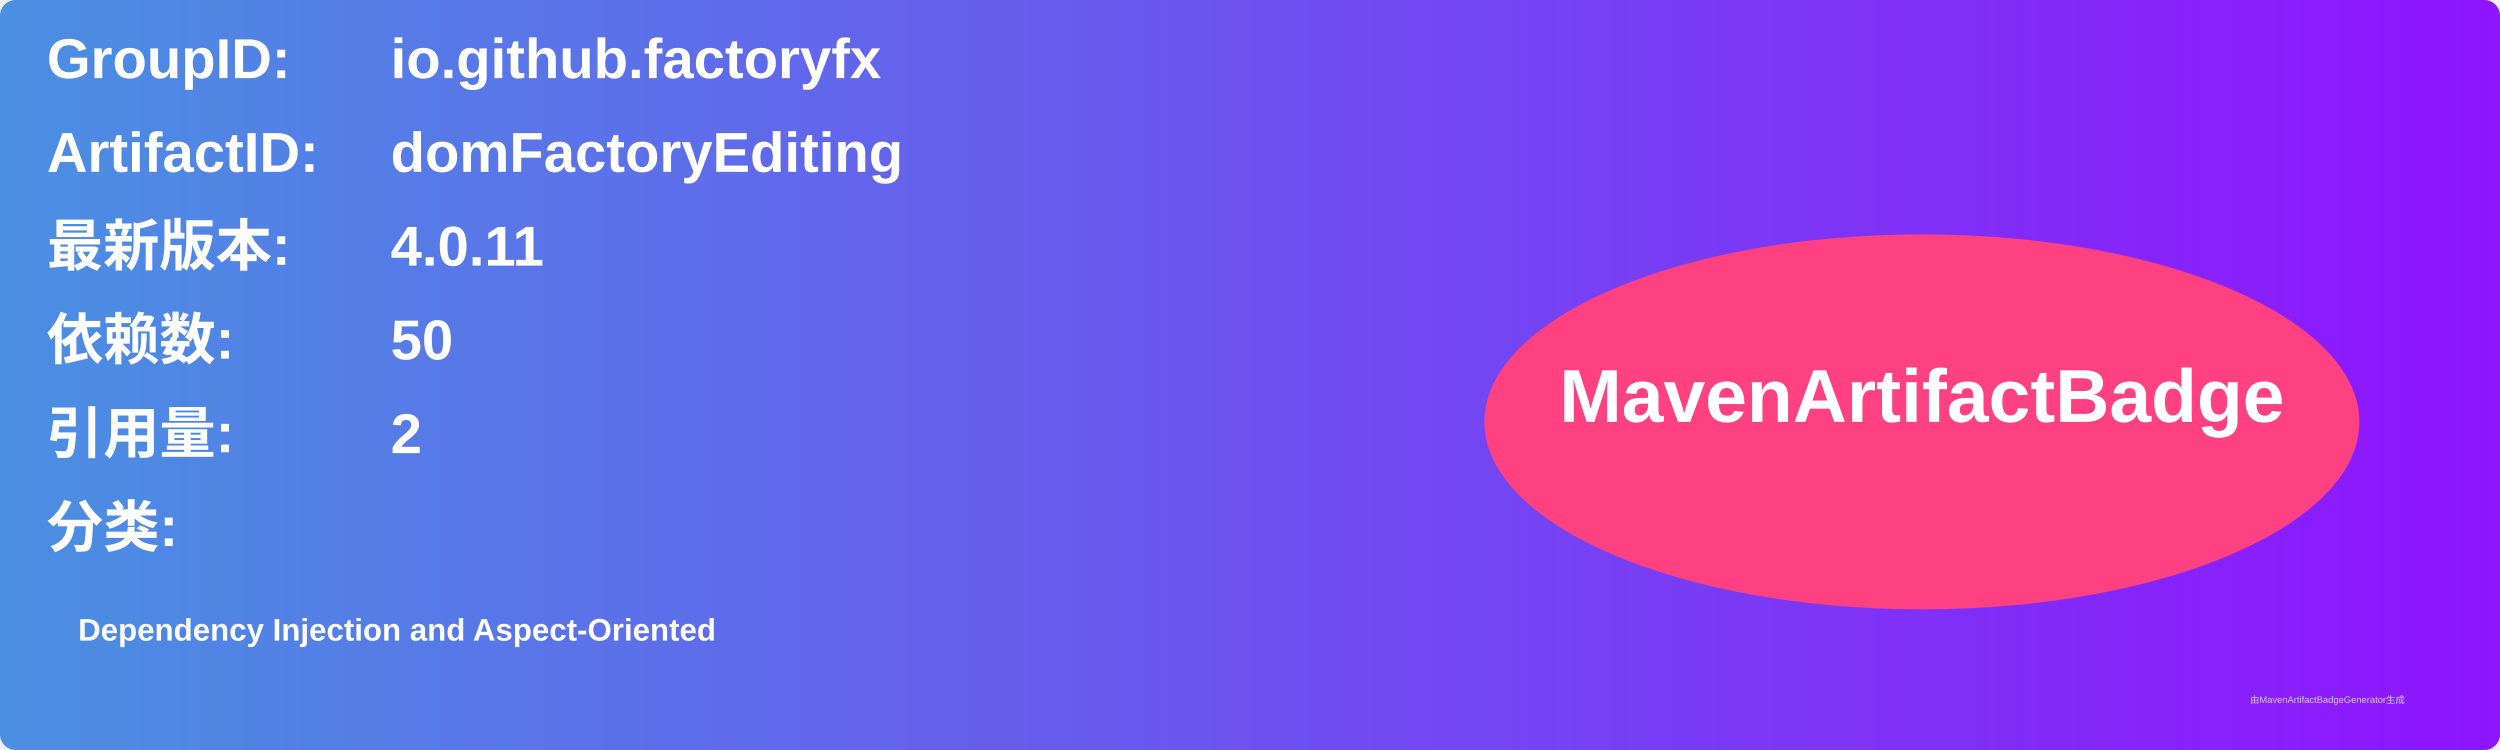
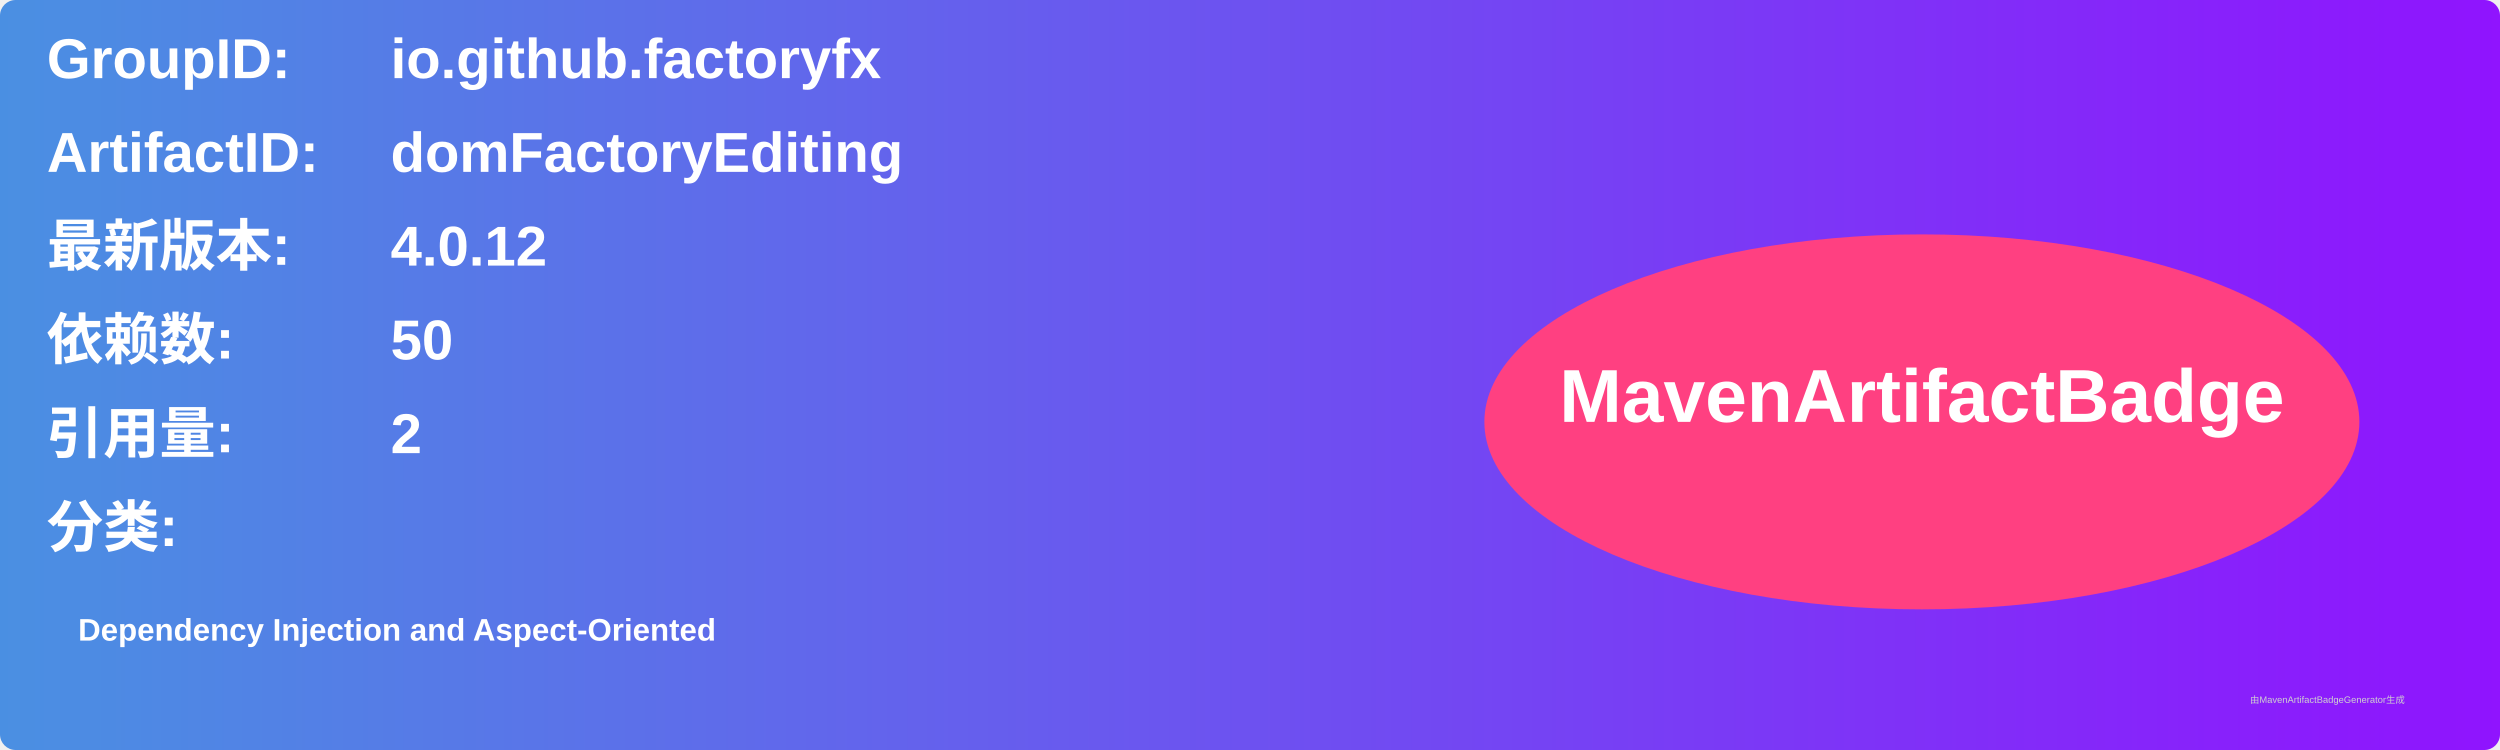
<svg xmlns="http://www.w3.org/2000/svg" width="800" height="240" viewBox="0 0 800 240">
  <linearGradient id="grad" x1="0%" y1="0%" x2="100%" y2="0%">
    <stop offset="0%" stop-color="#4a90e2" />
    <stop offset="100%" stop-color="#9013fe" />
  </linearGradient>
  <rect width="100%" height="100%" rx="5" ry="5" fill="url(#grad)" />
  <g transform="translate(15, 15)">
    <text x="0" y="10" font-family="Arial" font-size="18" fill="white" font-weight="bold" width="260">GroupID:</text>
    <text x="110" y="10" font-family="Arial" font-size="18" fill="white" font-weight="bold" width="460">io.github.factoryfx</text>
    <text x="0" y="40" font-family="Arial" font-size="18" fill="white" font-weight="bold" width="260">ArtifactID:</text>
    <text x="110" y="40" font-family="Arial" font-size="18" fill="white" font-weight="bold" width="460">domFactoryEditing</text>
    <text x="0" y="70" font-family="Arial" font-size="18" fill="white" font-weight="bold">最新版本:</text>
    <text x="110" y="70" font-family="Arial" font-size="18" fill="white" font-weight="bold">
-       <tspan font-weight="bold">4.0.11</tspan>
+       <tspan font-weight="bold">4.0.12</tspan>
    </text>
    <text x="0" y="100" font-family="Arial" font-size="18" fill="white" font-weight="bold">依赖数: </text>
    <text x="110" y="100" font-family="Arial" font-size="18" fill="white">
      <tspan font-weight="bold">50</tspan>
    </text>
    <text x="0" y="130" font-family="Arial" font-size="18" fill="white" font-weight="bold">引用量: </text>
    <text x="110" y="130" font-family="Arial" font-size="18" fill="white">
      <tspan font-weight="bold">2</tspan>
    </text>
    <text x="0" y="160" font-family="Arial" font-size="18" fill="white" font-weight="bold">分类:</text>
    <text x="10" y="190" font-family="Arial" font-size="10" fill="white">
      <tspan font-weight="bold">Dependency Injection and Aspect-Oriented</tspan>
    </text>
    <ellipse cx="600" cy="120" rx="140" ry="60" fill="#ff4081" />
    <text x="600" y="120" text-anchor="middle" font-family="Arial" font-size="24" fill="white" font-weight="bold">MavenArtifactBadge</text>
  </g>
  <text x="720" y="225" font-family="Arial" font-size="3" fill="#d0d0d0">由MavenArtifactBadgeGenerator生成</text>
</svg>
